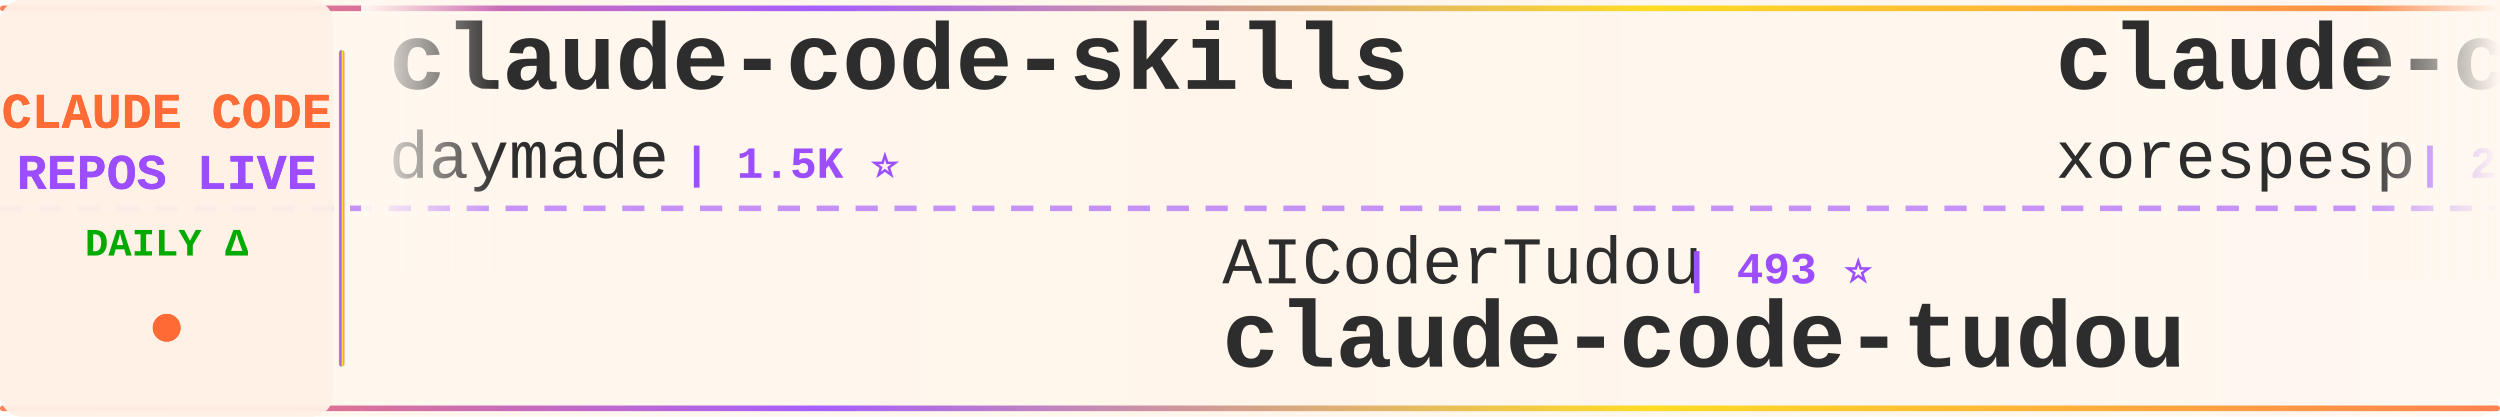
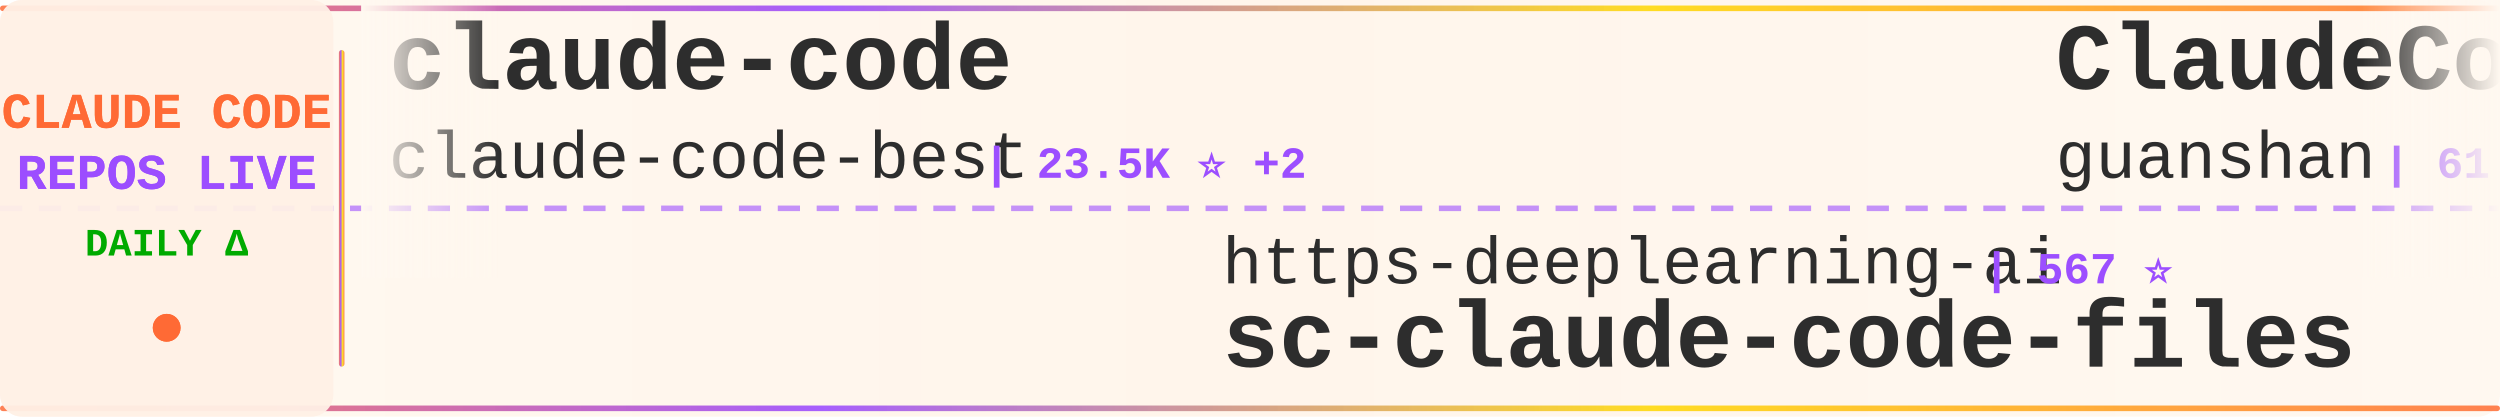
<svg xmlns="http://www.w3.org/2000/svg" width="900" height="150">
  <defs>
    <linearGradient id="tickerBg" x1="0%" y1="0%" x2="100%" y2="0%">
      <stop offset="0%" style="stop-color:#fff8f0;stop-opacity:0.98" />
      <stop offset="50%" style="stop-color:#fff5eb;stop-opacity:1" />
      <stop offset="100%" style="stop-color:#fff8f0;stop-opacity:0.98" />
    </linearGradient>
    <linearGradient id="borderGrad" x1="0%" y1="0%" x2="100%" y2="0%">
      <stop offset="0%" style="stop-color:#FF6B35;stop-opacity:0.85">
        <animate attributeName="stop-opacity" values="0.85;1;0.85" dur="2s" repeatCount="indefinite" />
      </stop>
      <stop offset="33%" style="stop-color:#9C4EFF;stop-opacity:0.9">
        <animate attributeName="stop-opacity" values="0.9;1;0.9" dur="2.2s" repeatCount="indefinite" />
      </stop>
      <stop offset="66%" style="stop-color:#FFD700;stop-opacity:0.85">
        <animate attributeName="stop-opacity" values="0.85;1;0.85" dur="1.8s" repeatCount="indefinite" />
      </stop>
      <stop offset="100%" style="stop-color:#FF6B35;stop-opacity:0.85">
        <animate attributeName="stop-opacity" values="0.85;1;0.85" dur="2s" repeatCount="indefinite" />
      </stop>
    </linearGradient>
    <filter id="textGlow">
      <feGaussianBlur stdDeviation="0.15" result="coloredBlur" />
      <feMerge>
        <feMergeNode in="coloredBlur" />
        <feMergeNode in="SourceGraphic" />
      </feMerge>
    </filter>
    <filter id="metricGlow">
      <feGaussianBlur stdDeviation="0.2" result="coloredBlur" />
      <feMerge>
        <feMergeNode in="coloredBlur" />
        <feMergeNode in="SourceGraphic" />
      </feMerge>
    </filter>
    <linearGradient id="leftFade" x1="0%" y1="0%" x2="100%" y2="0%">
      <stop offset="0%" style="stop-color:#fff8f0;stop-opacity:1" />
      <stop offset="100%" style="stop-color:#fff8f0;stop-opacity:0" />
    </linearGradient>
    <linearGradient id="rightFade" x1="0%" y1="0%" x2="100%" y2="0%">
      <stop offset="0%" style="stop-color:#fff8f0;stop-opacity:0" />
      <stop offset="100%" style="stop-color:#fff8f0;stop-opacity:1" />
    </linearGradient>
  </defs>
  <rect width="900" height="150" fill="url(#tickerBg)" rx="8" />
  <rect x="0" y="2" width="900" height="2" fill="url(#borderGrad)" rx="1" />
  <rect x="0" y="146" width="900" height="2" fill="url(#borderGrad)" rx="1" />
  <line x1="0" y1="75" x2="900" y2="75" stroke="#9C4EFF" stroke-width="2" stroke-dasharray="8 6" opacity="0.6" />
  <rect x="0" y="0" width="120" height="150" fill="#fff0e6" opacity="0.95" rx="8" />
  <text x="60" y="46" font-family="'Courier New', monospace" font-size="18" font-weight="bold" fill="#FF6B35" text-anchor="middle" filter="url(#textGlow)">
    CLAUDE CODE
  </text>
  <text x="60" y="68" font-family="'Courier New', monospace" font-size="18" font-weight="bold" fill="#9C4EFF" text-anchor="middle" filter="url(#textGlow)">
    REPOS LIVE
  </text>
  <text x="60" y="92" font-family="'Courier New', monospace" font-size="14" font-weight="bold" fill="#00aa00" text-anchor="middle">
    DAILY Δ
  </text>
  <circle cx="60" cy="118" r="5" fill="#FF6B35" filter="url(#metricGlow)">
    <animate attributeName="r" values="4;6;4" dur="1.5s" repeatCount="indefinite" />
    <animate attributeName="opacity" values="0.6;1;0.6" dur="1.5s" repeatCount="indefinite" />
  </circle>
  <rect x="122" y="18" width="2" height="114" fill="url(#borderGrad)" rx="1" />
  <clipPath id="tickerClip">
    <rect x="130" y="0" width="770" height="150" />
  </clipPath>
  <g clip-path="url(#tickerClip)">
    <g id="tickerItems">
      <animateTransform attributeName="transform" attributeType="XML" type="translate" from="0 0" to="-3000 0" dur="54s" repeatCount="indefinite" />
      <g transform="translate(0, 0)">
-         <text x="140" y="32" font-family="'Courier New', monospace" font-size="34" font-weight="bold" fill="#2d2d2d">claude-code-skills</text>
-         <text x="140" y="64" font-family="'Courier New', monospace" font-size="24" font-weight="normal" fill="#2d2d2d" opacity="1.0">daymade</text>
-         <text x="246" y="64" font-family="'Courier New', monospace" font-size="16" font-weight="bold" fill="#9C4EFF"> | 1.5K ⭐</text>
+         <text x="140" y="32" font-family="'Courier New', monospace" font-size="34" font-weight="bold" fill="#2d2d2d">claude-code</text>
+         <text x="140" y="64" font-family="'Courier New', monospace" font-size="24" font-weight="normal" fill="#2d2d2d" opacity="1.0">claude-code-best</text>
+         <text x="354" y="64" font-family="'Courier New', monospace" font-size="16" font-weight="bold" fill="#9C4EFF"> | 23.5K ⭐ +2</text>
      </g>
      <g transform="translate(300, 0)">
-         <text x="140" y="102" font-family="'Courier New', monospace" font-size="24" font-weight="normal" fill="#2d2d2d" opacity="1.0">AICoderTudou</text>
-         <text x="306" y="102" font-family="'Courier New', monospace" font-size="16" font-weight="bold" fill="#9C4EFF"> | 493 ⭐</text>
-         <text x="140" y="132" font-family="'Courier New', monospace" font-size="34" font-weight="bold" fill="#2d2d2d">claude-code-tudou</text>
+         <text x="140" y="102" font-family="'Courier New', monospace" font-size="24" font-weight="normal" fill="#2d2d2d" opacity="1.0">https-deeplearning-ai</text>
+         <text x="414" y="102" font-family="'Courier New', monospace" font-size="16" font-weight="bold" fill="#9C4EFF"> | 567 ⭐</text>
+         <text x="140" y="132" font-family="'Courier New', monospace" font-size="34" font-weight="bold" fill="#2d2d2d">sc-claude-code-files</text>
      </g>
      <g transform="translate(600, 0)">
-         <text x="140" y="32" font-family="'Courier New', monospace" font-size="34" font-weight="bold" fill="#2d2d2d">claude-code</text>
-         <text x="140" y="64" font-family="'Courier New', monospace" font-size="24" font-weight="normal" fill="#2d2d2d" opacity="1.0">xorespesp</text>
-         <text x="270" y="64" font-family="'Courier New', monospace" font-size="16" font-weight="bold" fill="#9C4EFF"> | 231 ⭐</text>
+         <text x="140" y="32" font-family="'Courier New', monospace" font-size="34" font-weight="bold" fill="#2d2d2d">ClaudeCode</text>
+         <text x="140" y="64" font-family="'Courier New', monospace" font-size="24" font-weight="normal" fill="#2d2d2d" opacity="1.0">guanshan</text>
+         <text x="258" y="64" font-family="'Courier New', monospace" font-size="16" font-weight="bold" fill="#9C4EFF"> | 61 ⭐</text>
      </g>
      <g transform="translate(900, 0)">
-         <text x="140" y="102" font-family="'Courier New', monospace" font-size="24" font-weight="normal" fill="#2d2d2d" opacity="1.0">hangsman</text>
-         <text x="258" y="102" font-family="'Courier New', monospace" font-size="16" font-weight="bold" fill="#9C4EFF"> | 798 ⭐</text>
-         <text x="140" y="132" font-family="'Courier New', monospace" font-size="34" font-weight="bold" fill="#2d2d2d">claude-code-source</text>
+         <text x="140" y="102" font-family="'Courier New', monospace" font-size="24" font-weight="normal" fill="#2d2d2d" opacity="1.0">asgeirtj</text>
+         <text x="258" y="102" font-family="'Courier New', monospace" font-size="16" font-weight="bold" fill="#9C4EFF"> | 72.5K ⭐ +6</text>
+         <text x="140" y="132" font-family="'Courier New', monospace" font-size="34" font-weight="bold" fill="#2d2d2d">system_prompts_leaks</text>
      </g>
      <g transform="translate(1200, 0)">
-         <text x="140" y="32" font-family="'Courier New', monospace" font-size="34" font-weight="bold" fill="#2d2d2d">claude-code-source-code-...</text>
-         <text x="140" y="64" font-family="'Courier New', monospace" font-size="24" font-weight="normal" fill="#2d2d2d" opacity="1.0">ghuntley</text>
-         <text x="258" y="64" font-family="'Courier New', monospace" font-size="16" font-weight="bold" fill="#9C4EFF"> | 989 ⭐ +989</text>
+         <text x="140" y="32" font-family="'Courier New', monospace" font-size="34" font-weight="bold" fill="#2d2d2d">Claude-Code-Usage-Monito...</text>
+         <text x="140" y="64" font-family="'Courier New', monospace" font-size="24" font-weight="normal" fill="#2d2d2d" opacity="1.0">Maciek-roboblog</text>
+         <text x="342" y="64" font-family="'Courier New', monospace" font-size="16" font-weight="bold" fill="#9C4EFF"> | 8.8K ⭐</text>
      </g>
      <g transform="translate(1500, 0)">
-         <text x="140" y="102" font-family="'Courier New', monospace" font-size="24" font-weight="normal" fill="#2d2d2d" opacity="1.0">FlorianBruniaux</text>
-         <text x="342" y="102" font-family="'Courier New', monospace" font-size="16" font-weight="bold" fill="#9C4EFF"> | 7.2K ⭐ +62</text>
-         <text x="140" y="132" font-family="'Courier New', monospace" font-size="34" font-weight="bold" fill="#2d2d2d">claude-code-ultimate-gui...</text>
+         <text x="140" y="102" font-family="'Courier New', monospace" font-size="24" font-weight="normal" fill="#2d2d2d" opacity="1.0">lorryjovens-hub</text>
+         <text x="342" y="102" font-family="'Courier New', monospace" font-size="16" font-weight="bold" fill="#9C4EFF"> | 1.7K ⭐</text>
+         <text x="140" y="132" font-family="'Courier New', monospace" font-size="34" font-weight="bold" fill="#2d2d2d">claude-code-rust</text>
      </g>
      <g transform="translate(1800, 0)">
-         <text x="140" y="32" font-family="'Courier New', monospace" font-size="34" font-weight="bold" fill="#2d2d2d">claude-code</text>
-         <text x="140" y="64" font-family="'Courier New', monospace" font-size="24" font-weight="normal" fill="#2d2d2d" opacity="1.0">Tinkeringg-Lab</text>
-         <text x="330" y="64" font-family="'Courier New', monospace" font-size="16" font-weight="bold" fill="#9C4EFF"> | 217 ⭐</text>
+         <text x="140" y="32" font-family="'Courier New', monospace" font-size="34" font-weight="bold" fill="#2d2d2d">awesome-claude-code-tool...</text>
+         <text x="140" y="64" font-family="'Courier New', monospace" font-size="24" font-weight="normal" fill="#2d2d2d" opacity="1.0">rohitg00</text>
+         <text x="258" y="64" font-family="'Courier New', monospace" font-size="16" font-weight="bold" fill="#9C4EFF"> | 2.9K ⭐</text>
      </g>
      <g transform="translate(2100, 0)">
-         <text x="140" y="102" font-family="'Courier New', monospace" font-size="24" font-weight="normal" fill="#2d2d2d" opacity="1.0">OneRedOak</text>
-         <text x="270" y="102" font-family="'Courier New', monospace" font-size="16" font-weight="bold" fill="#9C4EFF"> | 3.9K ⭐</text>
-         <text x="140" y="132" font-family="'Courier New', monospace" font-size="34" font-weight="bold" fill="#2d2d2d">claude-code-workflows</text>
+         <text x="140" y="102" font-family="'Courier New', monospace" font-size="24" font-weight="normal" fill="#2d2d2d" opacity="1.0">lintsinghua</text>
+         <text x="294" y="102" font-family="'Courier New', monospace" font-size="16" font-weight="bold" fill="#9C4EFF"> | 4.4K ⭐ -2</text>
+         <text x="140" y="132" font-family="'Courier New', monospace" font-size="34" font-weight="bold" fill="#2d2d2d">claude-code-book</text>
      </g>
      <g transform="translate(2400, 0)">
-         <text x="140" y="32" font-family="'Courier New', monospace" font-size="34" font-weight="bold" fill="#2d2d2d">claude-code-harness</text>
-         <text x="140" y="64" font-family="'Courier New', monospace" font-size="24" font-weight="normal" fill="#2d2d2d" opacity="1.0">Chachamaru127</text>
-         <text x="318" y="64" font-family="'Courier New', monospace" font-size="16" font-weight="bold" fill="#9C4EFF"> | 3.2K ⭐ -1</text>
+         <text x="140" y="32" font-family="'Courier New', monospace" font-size="34" font-weight="bold" fill="#2d2d2d">my-claude-code-setup</text>
+         <text x="140" y="64" font-family="'Courier New', monospace" font-size="24" font-weight="normal" fill="#2d2d2d" opacity="1.0">centminmod</text>
+         <text x="282" y="64" font-family="'Courier New', monospace" font-size="16" font-weight="bold" fill="#9C4EFF"> | 2.7K ⭐</text>
      </g>
      <g transform="translate(2700, 0)">
-         <text x="140" y="102" font-family="'Courier New', monospace" font-size="24" font-weight="normal" fill="#2d2d2d" opacity="1.0">1rgs</text>
-         <text x="210" y="102" font-family="'Courier New', monospace" font-size="16" font-weight="bold" fill="#9C4EFF"> | 3.8K ⭐ +1</text>
-         <text x="140" y="132" font-family="'Courier New', monospace" font-size="34" font-weight="bold" fill="#2d2d2d">claude-code-proxy</text>
+         <text x="140" y="102" font-family="'Courier New', monospace" font-size="24" font-weight="normal" fill="#2d2d2d" opacity="1.0">ccplugins</text>
+         <text x="270" y="102" font-family="'Courier New', monospace" font-size="16" font-weight="bold" fill="#9C4EFF"> | 1.0K ⭐ +1</text>
+         <text x="140" y="132" font-family="'Courier New', monospace" font-size="34" font-weight="bold" fill="#2d2d2d">awesome-claude-code-plug...</text>
      </g>
      <g transform="translate(3000, 0)">
-         <text x="140" y="32" font-family="'Courier New', monospace" font-size="34" font-weight="bold" fill="#2d2d2d">claude-code-skills</text>
-         <text x="140" y="64" font-family="'Courier New', monospace" font-size="24" font-weight="normal" fill="#2d2d2d" opacity="1.0">daymade</text>
-         <text x="246" y="64" font-family="'Courier New', monospace" font-size="16" font-weight="bold" fill="#9C4EFF"> | 1.5K ⭐</text>
+         <text x="140" y="32" font-family="'Courier New', monospace" font-size="34" font-weight="bold" fill="#2d2d2d">claude-code</text>
+         <text x="140" y="64" font-family="'Courier New', monospace" font-size="24" font-weight="normal" fill="#2d2d2d" opacity="1.0">claude-code-best</text>
+         <text x="354" y="64" font-family="'Courier New', monospace" font-size="16" font-weight="bold" fill="#9C4EFF"> | 23.5K ⭐ +2</text>
      </g>
      <g transform="translate(3300, 0)">
-         <text x="140" y="102" font-family="'Courier New', monospace" font-size="24" font-weight="normal" fill="#2d2d2d" opacity="1.0">AICoderTudou</text>
-         <text x="306" y="102" font-family="'Courier New', monospace" font-size="16" font-weight="bold" fill="#9C4EFF"> | 493 ⭐</text>
-         <text x="140" y="132" font-family="'Courier New', monospace" font-size="34" font-weight="bold" fill="#2d2d2d">claude-code-tudou</text>
+         <text x="140" y="102" font-family="'Courier New', monospace" font-size="24" font-weight="normal" fill="#2d2d2d" opacity="1.0">https-deeplearning-ai</text>
+         <text x="414" y="102" font-family="'Courier New', monospace" font-size="16" font-weight="bold" fill="#9C4EFF"> | 567 ⭐</text>
+         <text x="140" y="132" font-family="'Courier New', monospace" font-size="34" font-weight="bold" fill="#2d2d2d">sc-claude-code-files</text>
      </g>
      <g transform="translate(3600, 0)">
-         <text x="140" y="32" font-family="'Courier New', monospace" font-size="34" font-weight="bold" fill="#2d2d2d">claude-code</text>
-         <text x="140" y="64" font-family="'Courier New', monospace" font-size="24" font-weight="normal" fill="#2d2d2d" opacity="1.0">xorespesp</text>
-         <text x="270" y="64" font-family="'Courier New', monospace" font-size="16" font-weight="bold" fill="#9C4EFF"> | 231 ⭐</text>
+         <text x="140" y="32" font-family="'Courier New', monospace" font-size="34" font-weight="bold" fill="#2d2d2d">ClaudeCode</text>
+         <text x="140" y="64" font-family="'Courier New', monospace" font-size="24" font-weight="normal" fill="#2d2d2d" opacity="1.0">guanshan</text>
+         <text x="258" y="64" font-family="'Courier New', monospace" font-size="16" font-weight="bold" fill="#9C4EFF"> | 61 ⭐</text>
      </g>
      <g transform="translate(3900, 0)">
-         <text x="140" y="102" font-family="'Courier New', monospace" font-size="24" font-weight="normal" fill="#2d2d2d" opacity="1.0">hangsman</text>
-         <text x="258" y="102" font-family="'Courier New', monospace" font-size="16" font-weight="bold" fill="#9C4EFF"> | 798 ⭐</text>
-         <text x="140" y="132" font-family="'Courier New', monospace" font-size="34" font-weight="bold" fill="#2d2d2d">claude-code-source</text>
+         <text x="140" y="102" font-family="'Courier New', monospace" font-size="24" font-weight="normal" fill="#2d2d2d" opacity="1.0">asgeirtj</text>
+         <text x="258" y="102" font-family="'Courier New', monospace" font-size="16" font-weight="bold" fill="#9C4EFF"> | 72.5K ⭐ +6</text>
+         <text x="140" y="132" font-family="'Courier New', monospace" font-size="34" font-weight="bold" fill="#2d2d2d">system_prompts_leaks</text>
      </g>
    </g>
  </g>
  <rect x="130" y="0" width="50" height="100" fill="url(#leftFade)" />
  <rect x="850" y="0" width="50" height="100" fill="url(#rightFade)" />
</svg>
